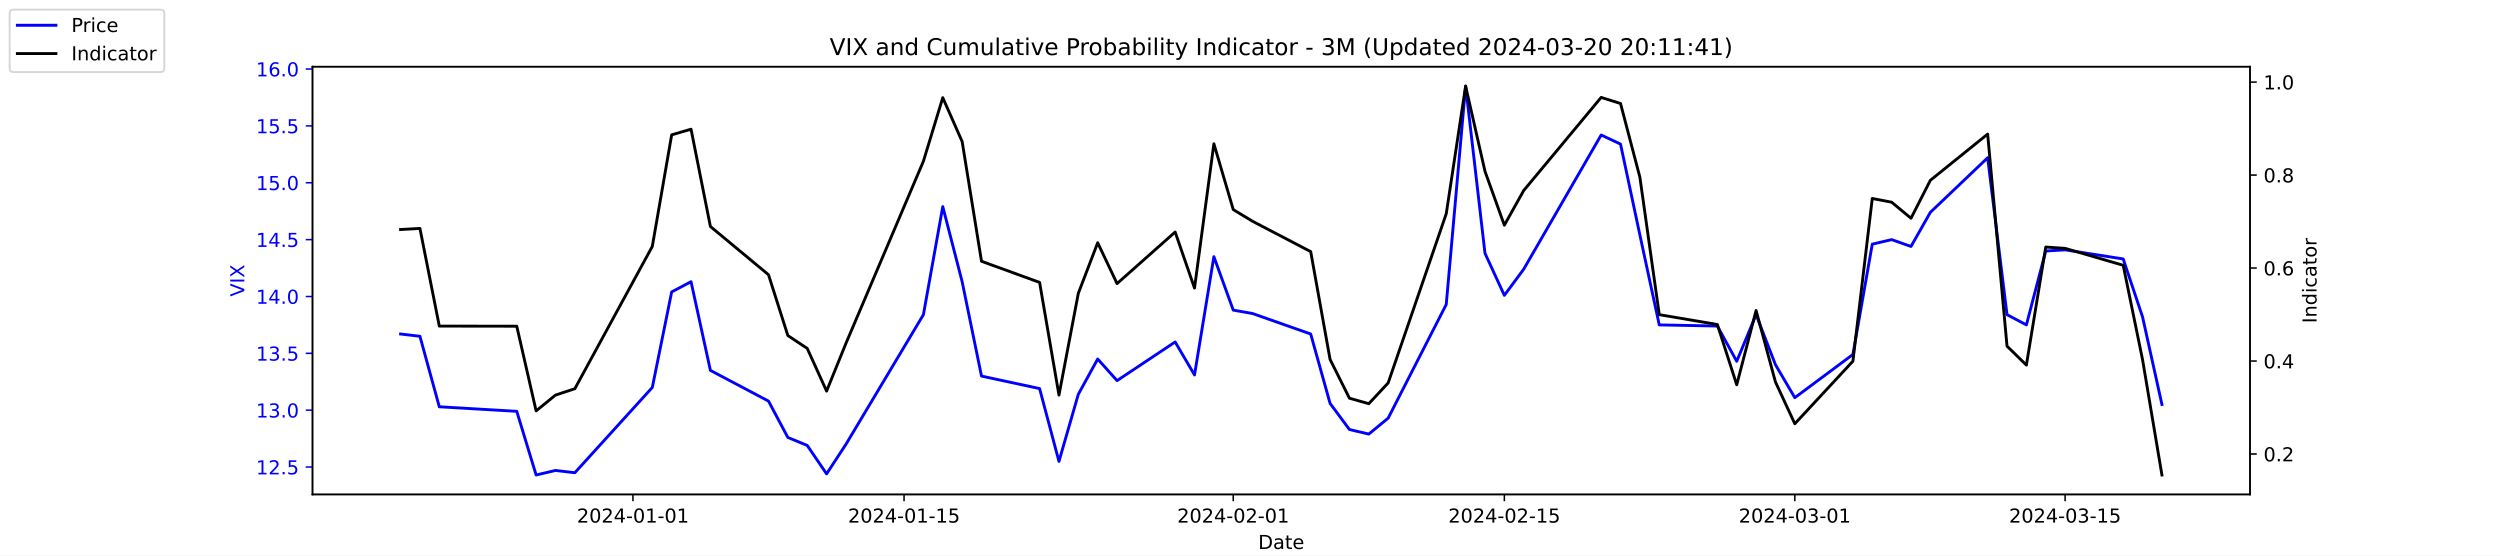
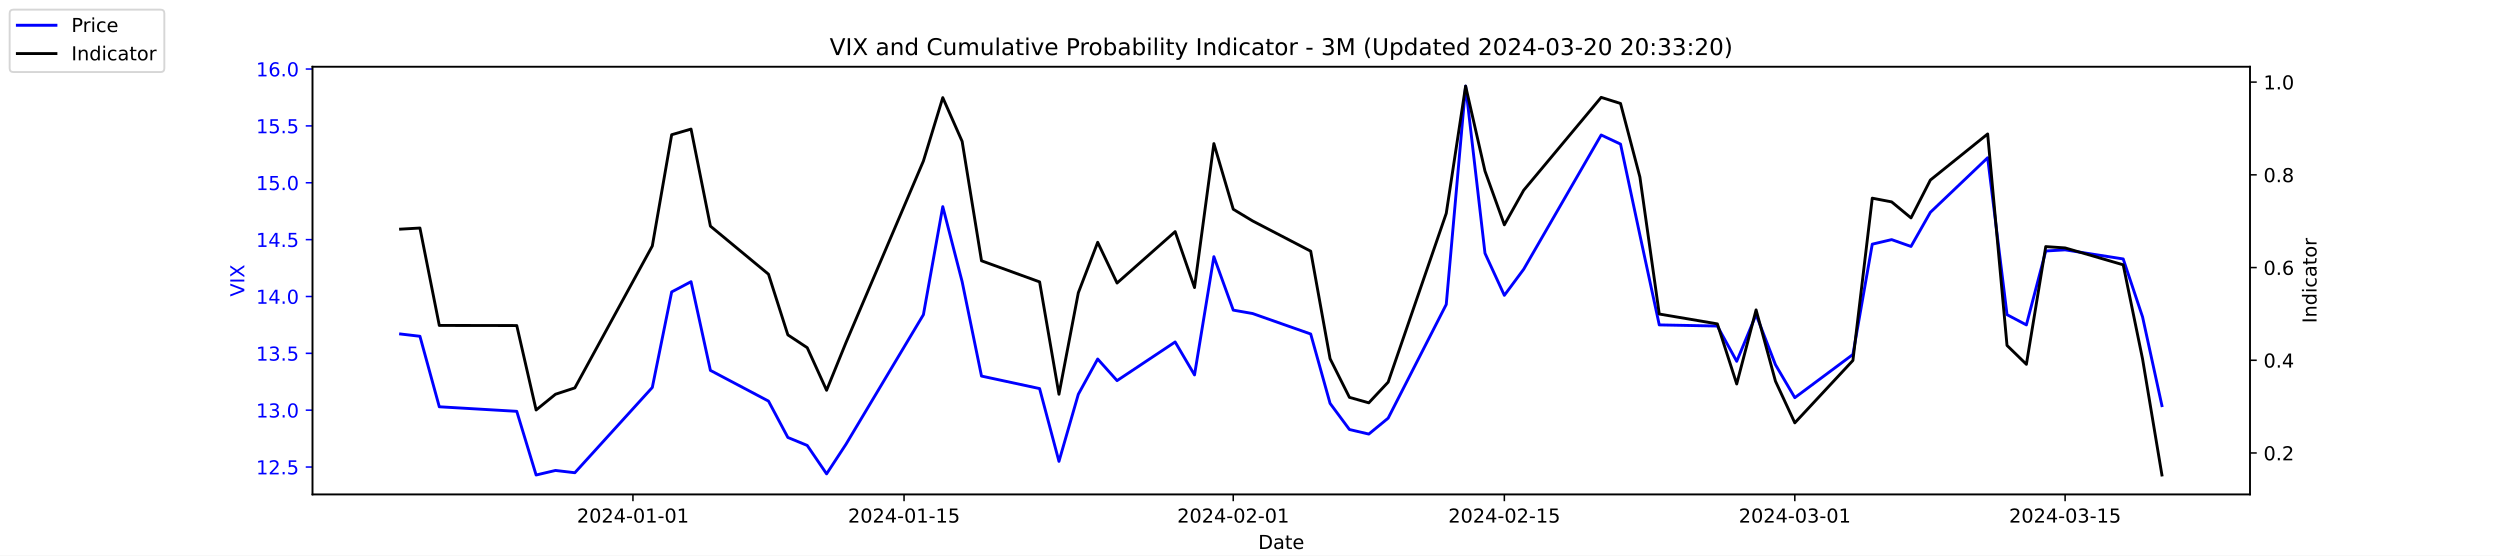
<svg xmlns="http://www.w3.org/2000/svg" xmlns:xlink="http://www.w3.org/1999/xlink" width="1296pt" height="288pt" viewBox="0 0 1296 288" version="1.1">
  <defs>
    <style type="text/css">*{stroke-linejoin: round; stroke-linecap: butt}</style>
  </defs>
  <g id="figure_1">
    <g id="patch_1">
      <path d="M 0 288  L 1296 288  L 1296 0  L 0 0  z " style="fill: #ffffff" />
    </g>
    <g id="axes_1">
      <g id="patch_2">
        <path d="M 162 256.32  L 1166.4 256.32  L 1166.4 34.56  L 162 34.56  z " style="fill: #ffffff" />
      </g>
      <g id="matplotlib.axis_1">
        <g id="xtick_1">
          <g id="line2d_1">
            <defs>
-               <path id="m9892a8d5a6" d="M 0 0  L 0 3.5  " style="stroke: #000000; stroke-width: 0.8" />
+               <path id="ma054838c86" d="M 0 0  L 0 3.5  " style="stroke: #000000; stroke-width: 0.8" />
            </defs>
            <g>
-               <use xlink:href="#m9892a8d5a6" x="328.117" y="256.32" style="stroke: #000000; stroke-width: 0.8" />
+               <use xlink:href="#ma054838c86" x="328.117" y="256.32" style="stroke: #000000; stroke-width: 0.8" />
            </g>
          </g>
          <g id="text_1">
            <g transform="translate(299.0595 270.9184) scale(0.1 -0.1)">
              <defs>
                <path id="DejaVuSans-32" d="M 1228 531  L 3431 531  L 3431 0  L 469 0  L 469 531  Q 828 903 1448 1529  Q 2069 2156 2228 2338  Q 2531 2678 2651 2914  Q 2772 3150 2772 3378  Q 2772 3750 2511 3984  Q 2250 4219 1831 4219  Q 1534 4219 1204 4116  Q 875 4013 500 3803  L 500 4441  Q 881 4594 1212 4672  Q 1544 4750 1819 4750  Q 2544 4750 2975 4387  Q 3406 4025 3406 3419  Q 3406 3131 3298 2873  Q 3191 2616 2906 2266  Q 2828 2175 2409 1742  Q 1991 1309 1228 531  z " transform="scale(0.015625)" />
                <path id="DejaVuSans-30" d="M 2034 4250  Q 1547 4250 1301 3770  Q 1056 3291 1056 2328  Q 1056 1369 1301 889  Q 1547 409 2034 409  Q 2525 409 2770 889  Q 3016 1369 3016 2328  Q 3016 3291 2770 3770  Q 2525 4250 2034 4250  z M 2034 4750  Q 2819 4750 3233 4129  Q 3647 3509 3647 2328  Q 3647 1150 3233 529  Q 2819 -91 2034 -91  Q 1250 -91 836 529  Q 422 1150 422 2328  Q 422 3509 836 4129  Q 1250 4750 2034 4750  z " transform="scale(0.015625)" />
                <path id="DejaVuSans-34" d="M 2419 4116  L 825 1625  L 2419 1625  L 2419 4116  z M 2253 4666  L 3047 4666  L 3047 1625  L 3713 1625  L 3713 1100  L 3047 1100  L 3047 0  L 2419 0  L 2419 1100  L 313 1100  L 313 1709  L 2253 4666  z " transform="scale(0.015625)" />
                <path id="DejaVuSans-2d" d="M 313 2009  L 1997 2009  L 1997 1497  L 313 1497  L 313 2009  z " transform="scale(0.015625)" />
                <path id="DejaVuSans-31" d="M 794 531  L 1825 531  L 1825 4091  L 703 3866  L 703 4441  L 1819 4666  L 2450 4666  L 2450 531  L 3481 531  L 3481 0  L 794 0  L 794 531  z " transform="scale(0.015625)" />
              </defs>
              <use xlink:href="#DejaVuSans-32" />
              <use xlink:href="#DejaVuSans-30" x="63.623" />
              <use xlink:href="#DejaVuSans-32" x="127.246" />
              <use xlink:href="#DejaVuSans-34" x="190.869" />
              <use xlink:href="#DejaVuSans-2d" x="254.492" />
              <use xlink:href="#DejaVuSans-30" x="290.576" />
              <use xlink:href="#DejaVuSans-31" x="354.199" />
              <use xlink:href="#DejaVuSans-2d" x="417.822" />
              <use xlink:href="#DejaVuSans-30" x="453.906" />
              <use xlink:href="#DejaVuSans-31" x="517.529" />
            </g>
          </g>
        </g>
        <g id="xtick_2">
          <g id="line2d_2">
            <g>
-               <use xlink:href="#m9892a8d5a6" x="468.657" y="256.32" style="stroke: #000000; stroke-width: 0.8" />
+               <use xlink:href="#ma054838c86" x="468.657" y="256.32" style="stroke: #000000; stroke-width: 0.8" />
            </g>
          </g>
          <g id="text_2">
            <g transform="translate(439.5994 270.9184) scale(0.1 -0.1)">
              <defs>
                <path id="DejaVuSans-35" d="M 691 4666  L 3169 4666  L 3169 4134  L 1269 4134  L 1269 2991  Q 1406 3038 1543 3061  Q 1681 3084 1819 3084  Q 2600 3084 3056 2656  Q 3513 2228 3513 1497  Q 3513 744 3044 326  Q 2575 -91 1722 -91  Q 1428 -91 1123 -41  Q 819 9 494 109  L 494 744  Q 775 591 1075 516  Q 1375 441 1709 441  Q 2250 441 2565 725  Q 2881 1009 2881 1497  Q 2881 1984 2565 2268  Q 2250 2553 1709 2553  Q 1456 2553 1204 2497  Q 953 2441 691 2322  L 691 4666  z " transform="scale(0.015625)" />
              </defs>
              <use xlink:href="#DejaVuSans-32" />
              <use xlink:href="#DejaVuSans-30" x="63.623" />
              <use xlink:href="#DejaVuSans-32" x="127.246" />
              <use xlink:href="#DejaVuSans-34" x="190.869" />
              <use xlink:href="#DejaVuSans-2d" x="254.492" />
              <use xlink:href="#DejaVuSans-30" x="290.576" />
              <use xlink:href="#DejaVuSans-31" x="354.199" />
              <use xlink:href="#DejaVuSans-2d" x="417.822" />
              <use xlink:href="#DejaVuSans-31" x="453.906" />
              <use xlink:href="#DejaVuSans-35" x="517.529" />
            </g>
          </g>
        </g>
        <g id="xtick_3">
          <g id="line2d_3">
            <g>
-               <use xlink:href="#m9892a8d5a6" x="639.313" y="256.32" style="stroke: #000000; stroke-width: 0.8" />
+               <use xlink:href="#ma054838c86" x="639.313" y="256.32" style="stroke: #000000; stroke-width: 0.8" />
            </g>
          </g>
          <g id="text_3">
            <g transform="translate(610.2549 270.9184) scale(0.1 -0.1)">
              <use xlink:href="#DejaVuSans-32" />
              <use xlink:href="#DejaVuSans-30" x="63.623" />
              <use xlink:href="#DejaVuSans-32" x="127.246" />
              <use xlink:href="#DejaVuSans-34" x="190.869" />
              <use xlink:href="#DejaVuSans-2d" x="254.492" />
              <use xlink:href="#DejaVuSans-30" x="290.576" />
              <use xlink:href="#DejaVuSans-32" x="354.199" />
              <use xlink:href="#DejaVuSans-2d" x="417.822" />
              <use xlink:href="#DejaVuSans-30" x="453.906" />
              <use xlink:href="#DejaVuSans-31" x="517.529" />
            </g>
          </g>
        </g>
        <g id="xtick_4">
          <g id="line2d_4">
            <g>
-               <use xlink:href="#m9892a8d5a6" x="779.853" y="256.32" style="stroke: #000000; stroke-width: 0.8" />
+               <use xlink:href="#ma054838c86" x="779.853" y="256.32" style="stroke: #000000; stroke-width: 0.8" />
            </g>
          </g>
          <g id="text_4">
            <g transform="translate(750.7948 270.9184) scale(0.1 -0.1)">
              <use xlink:href="#DejaVuSans-32" />
              <use xlink:href="#DejaVuSans-30" x="63.623" />
              <use xlink:href="#DejaVuSans-32" x="127.246" />
              <use xlink:href="#DejaVuSans-34" x="190.869" />
              <use xlink:href="#DejaVuSans-2d" x="254.492" />
              <use xlink:href="#DejaVuSans-30" x="290.576" />
              <use xlink:href="#DejaVuSans-32" x="354.199" />
              <use xlink:href="#DejaVuSans-2d" x="417.822" />
              <use xlink:href="#DejaVuSans-31" x="453.906" />
              <use xlink:href="#DejaVuSans-35" x="517.529" />
            </g>
          </g>
        </g>
        <g id="xtick_5">
          <g id="line2d_5">
            <g>
-               <use xlink:href="#m9892a8d5a6" x="930.431" y="256.32" style="stroke: #000000; stroke-width: 0.8" />
+               <use xlink:href="#ma054838c86" x="930.431" y="256.32" style="stroke: #000000; stroke-width: 0.8" />
            </g>
          </g>
          <g id="text_5">
            <g transform="translate(901.3732 270.9184) scale(0.1 -0.1)">
              <defs>
                <path id="DejaVuSans-33" d="M 2597 2516  Q 3050 2419 3304 2112  Q 3559 1806 3559 1356  Q 3559 666 3084 287  Q 2609 -91 1734 -91  Q 1441 -91 1130 -33  Q 819 25 488 141  L 488 750  Q 750 597 1062 519  Q 1375 441 1716 441  Q 2309 441 2620 675  Q 2931 909 2931 1356  Q 2931 1769 2642 2001  Q 2353 2234 1838 2234  L 1294 2234  L 1294 2753  L 1863 2753  Q 2328 2753 2575 2939  Q 2822 3125 2822 3475  Q 2822 3834 2567 4026  Q 2313 4219 1838 4219  Q 1578 4219 1281 4162  Q 984 4106 628 3988  L 628 4550  Q 988 4650 1302 4700  Q 1616 4750 1894 4750  Q 2613 4750 3031 4423  Q 3450 4097 3450 3541  Q 3450 3153 3228 2886  Q 3006 2619 2597 2516  z " transform="scale(0.015625)" />
              </defs>
              <use xlink:href="#DejaVuSans-32" />
              <use xlink:href="#DejaVuSans-30" x="63.623" />
              <use xlink:href="#DejaVuSans-32" x="127.246" />
              <use xlink:href="#DejaVuSans-34" x="190.869" />
              <use xlink:href="#DejaVuSans-2d" x="254.492" />
              <use xlink:href="#DejaVuSans-30" x="290.576" />
              <use xlink:href="#DejaVuSans-33" x="354.199" />
              <use xlink:href="#DejaVuSans-2d" x="417.822" />
              <use xlink:href="#DejaVuSans-30" x="453.906" />
              <use xlink:href="#DejaVuSans-31" x="517.529" />
            </g>
          </g>
        </g>
        <g id="xtick_6">
          <g id="line2d_6">
            <g>
-               <use xlink:href="#m9892a8d5a6" x="1070.553" y="256.32" style="stroke: #000000; stroke-width: 0.8" />
+               <use xlink:href="#ma054838c86" x="1070.553" y="256.32" style="stroke: #000000; stroke-width: 0.8" />
            </g>
          </g>
          <g id="text_6">
            <g transform="translate(1041.495 270.9184) scale(0.1 -0.1)">
              <use xlink:href="#DejaVuSans-32" />
              <use xlink:href="#DejaVuSans-30" x="63.623" />
              <use xlink:href="#DejaVuSans-32" x="127.246" />
              <use xlink:href="#DejaVuSans-34" x="190.869" />
              <use xlink:href="#DejaVuSans-2d" x="254.492" />
              <use xlink:href="#DejaVuSans-30" x="290.576" />
              <use xlink:href="#DejaVuSans-33" x="354.199" />
              <use xlink:href="#DejaVuSans-2d" x="417.822" />
              <use xlink:href="#DejaVuSans-31" x="453.906" />
              <use xlink:href="#DejaVuSans-35" x="517.529" />
            </g>
          </g>
        </g>
        <g id="text_7">
          <g transform="translate(652.2492 284.5966) scale(0.1 -0.1)">
            <defs>
              <path id="DejaVuSans-44" d="M 1259 4147  L 1259 519  L 2022 519  Q 2988 519 3436 956  Q 3884 1394 3884 2338  Q 3884 3275 3436 3711  Q 2988 4147 2022 4147  L 1259 4147  z M 628 4666  L 1925 4666  Q 3281 4666 3915 4102  Q 4550 3538 4550 2338  Q 4550 1131 3912 565  Q 3275 0 1925 0  L 628 0  L 628 4666  z " transform="scale(0.015625)" />
              <path id="DejaVuSans-61" d="M 2194 1759  Q 1497 1759 1228 1600  Q 959 1441 959 1056  Q 959 750 1161 570  Q 1363 391 1709 391  Q 2188 391 2477 730  Q 2766 1069 2766 1631  L 2766 1759  L 2194 1759  z M 3341 1997  L 3341 0  L 2766 0  L 2766 531  Q 2569 213 2275 61  Q 1981 -91 1556 -91  Q 1019 -91 701 211  Q 384 513 384 1019  Q 384 1609 779 1909  Q 1175 2209 1959 2209  L 2766 2209  L 2766 2266  Q 2766 2663 2505 2880  Q 2244 3097 1772 3097  Q 1472 3097 1187 3025  Q 903 2953 641 2809  L 641 3341  Q 956 3463 1253 3523  Q 1550 3584 1831 3584  Q 2591 3584 2966 3190  Q 3341 2797 3341 1997  z " transform="scale(0.015625)" />
              <path id="DejaVuSans-74" d="M 1172 4494  L 1172 3500  L 2356 3500  L 2356 3053  L 1172 3053  L 1172 1153  Q 1172 725 1289 603  Q 1406 481 1766 481  L 2356 481  L 2356 0  L 1766 0  Q 1100 0 847 248  Q 594 497 594 1153  L 594 3053  L 172 3053  L 172 3500  L 594 3500  L 594 4494  L 1172 4494  z " transform="scale(0.015625)" />
              <path id="DejaVuSans-65" d="M 3597 1894  L 3597 1613  L 953 1613  Q 991 1019 1311 708  Q 1631 397 2203 397  Q 2534 397 2845 478  Q 3156 559 3463 722  L 3463 178  Q 3153 47 2828 -22  Q 2503 -91 2169 -91  Q 1331 -91 842 396  Q 353 884 353 1716  Q 353 2575 817 3079  Q 1281 3584 2069 3584  Q 2775 3584 3186 3129  Q 3597 2675 3597 1894  z M 3022 2063  Q 3016 2534 2758 2815  Q 2500 3097 2075 3097  Q 1594 3097 1305 2825  Q 1016 2553 972 2059  L 3022 2063  z " transform="scale(0.015625)" />
            </defs>
            <use xlink:href="#DejaVuSans-44" />
            <use xlink:href="#DejaVuSans-61" x="77.002" />
            <use xlink:href="#DejaVuSans-74" x="138.281" />
            <use xlink:href="#DejaVuSans-65" x="177.49" />
          </g>
        </g>
      </g>
      <g id="matplotlib.axis_2">
        <g id="ytick_1">
          <g id="line2d_7">
            <defs>
-               <path id="m69baacb438" d="M 0 0  L -3.5 0  " style="stroke: #0000ff; stroke-width: 0.8" />
+               <path id="me9b5a32c96" d="M 0 0  L -3.5 0  " style="stroke: #0000ff; stroke-width: 0.8" />
            </defs>
            <g>
-               <use xlink:href="#m69baacb438" x="162" y="242.114" style="fill: #0000ff; stroke: #0000ff; stroke-width: 0.8" />
+               <use xlink:href="#me9b5a32c96" x="162" y="242.114" style="fill: #0000ff; stroke: #0000ff; stroke-width: 0.8" />
            </g>
          </g>
          <g id="text_8">
            <g style="fill: #0000ff" transform="translate(132.7344 245.9129) scale(0.1 -0.1)">
              <defs>
                <path id="DejaVuSans-2e" d="M 684 794  L 1344 794  L 1344 0  L 684 0  L 684 794  z " transform="scale(0.015625)" />
              </defs>
              <use xlink:href="#DejaVuSans-31" />
              <use xlink:href="#DejaVuSans-32" x="63.623" />
              <use xlink:href="#DejaVuSans-2e" x="127.246" />
              <use xlink:href="#DejaVuSans-35" x="159.033" />
            </g>
          </g>
        </g>
        <g id="ytick_2">
          <g id="line2d_8">
            <g>
-               <use xlink:href="#m69baacb438" x="162" y="212.64" style="fill: #0000ff; stroke: #0000ff; stroke-width: 0.8" />
+               <use xlink:href="#me9b5a32c96" x="162" y="212.64" style="fill: #0000ff; stroke: #0000ff; stroke-width: 0.8" />
            </g>
          </g>
          <g id="text_9">
            <g style="fill: #0000ff" transform="translate(132.7344 216.4392) scale(0.1 -0.1)">
              <use xlink:href="#DejaVuSans-31" />
              <use xlink:href="#DejaVuSans-33" x="63.623" />
              <use xlink:href="#DejaVuSans-2e" x="127.246" />
              <use xlink:href="#DejaVuSans-30" x="159.033" />
            </g>
          </g>
        </g>
        <g id="ytick_3">
          <g id="line2d_9">
            <g>
-               <use xlink:href="#m69baacb438" x="162" y="183.166" style="fill: #0000ff; stroke: #0000ff; stroke-width: 0.8" />
+               <use xlink:href="#me9b5a32c96" x="162" y="183.166" style="fill: #0000ff; stroke: #0000ff; stroke-width: 0.8" />
            </g>
          </g>
          <g id="text_10">
            <g style="fill: #0000ff" transform="translate(132.7344 186.9656) scale(0.1 -0.1)">
              <use xlink:href="#DejaVuSans-31" />
              <use xlink:href="#DejaVuSans-33" x="63.623" />
              <use xlink:href="#DejaVuSans-2e" x="127.246" />
              <use xlink:href="#DejaVuSans-35" x="159.033" />
            </g>
          </g>
        </g>
        <g id="ytick_4">
          <g id="line2d_10">
            <g>
-               <use xlink:href="#m69baacb438" x="162" y="153.693" style="fill: #0000ff; stroke: #0000ff; stroke-width: 0.8" />
+               <use xlink:href="#me9b5a32c96" x="162" y="153.693" style="fill: #0000ff; stroke: #0000ff; stroke-width: 0.8" />
            </g>
          </g>
          <g id="text_11">
            <g style="fill: #0000ff" transform="translate(132.7344 157.4919) scale(0.1 -0.1)">
              <use xlink:href="#DejaVuSans-31" />
              <use xlink:href="#DejaVuSans-34" x="63.623" />
              <use xlink:href="#DejaVuSans-2e" x="127.246" />
              <use xlink:href="#DejaVuSans-30" x="159.033" />
            </g>
          </g>
        </g>
        <g id="ytick_5">
          <g id="line2d_11">
            <g>
-               <use xlink:href="#m69baacb438" x="162" y="124.219" style="fill: #0000ff; stroke: #0000ff; stroke-width: 0.8" />
+               <use xlink:href="#me9b5a32c96" x="162" y="124.219" style="fill: #0000ff; stroke: #0000ff; stroke-width: 0.8" />
            </g>
          </g>
          <g id="text_12">
            <g style="fill: #0000ff" transform="translate(132.7344 128.0182) scale(0.1 -0.1)">
              <use xlink:href="#DejaVuSans-31" />
              <use xlink:href="#DejaVuSans-34" x="63.623" />
              <use xlink:href="#DejaVuSans-2e" x="127.246" />
              <use xlink:href="#DejaVuSans-35" x="159.033" />
            </g>
          </g>
        </g>
        <g id="ytick_6">
          <g id="line2d_12">
            <g>
-               <use xlink:href="#m69baacb438" x="162" y="94.745" style="fill: #0000ff; stroke: #0000ff; stroke-width: 0.8" />
+               <use xlink:href="#me9b5a32c96" x="162" y="94.745" style="fill: #0000ff; stroke: #0000ff; stroke-width: 0.8" />
            </g>
          </g>
          <g id="text_13">
            <g style="fill: #0000ff" transform="translate(132.7344 98.5445) scale(0.1 -0.1)">
              <use xlink:href="#DejaVuSans-31" />
              <use xlink:href="#DejaVuSans-35" x="63.623" />
              <use xlink:href="#DejaVuSans-2e" x="127.246" />
              <use xlink:href="#DejaVuSans-30" x="159.033" />
            </g>
          </g>
        </g>
        <g id="ytick_7">
          <g id="line2d_13">
            <g>
-               <use xlink:href="#m69baacb438" x="162" y="65.272" style="fill: #0000ff; stroke: #0000ff; stroke-width: 0.8" />
+               <use xlink:href="#me9b5a32c96" x="162" y="65.272" style="fill: #0000ff; stroke: #0000ff; stroke-width: 0.8" />
            </g>
          </g>
          <g id="text_14">
            <g style="fill: #0000ff" transform="translate(132.7344 69.07082) scale(0.1 -0.1)">
              <use xlink:href="#DejaVuSans-31" />
              <use xlink:href="#DejaVuSans-35" x="63.623" />
              <use xlink:href="#DejaVuSans-2e" x="127.246" />
              <use xlink:href="#DejaVuSans-35" x="159.033" />
            </g>
          </g>
        </g>
        <g id="ytick_8">
          <g id="line2d_14">
            <g>
-               <use xlink:href="#m69baacb438" x="162" y="35.798" style="fill: #0000ff; stroke: #0000ff; stroke-width: 0.8" />
+               <use xlink:href="#me9b5a32c96" x="162" y="35.798" style="fill: #0000ff; stroke: #0000ff; stroke-width: 0.8" />
            </g>
          </g>
          <g id="text_15">
            <g style="fill: #0000ff" transform="translate(132.7344 39.59714) scale(0.1 -0.1)">
              <defs>
                <path id="DejaVuSans-36" d="M 2113 2584  Q 1688 2584 1439 2293  Q 1191 2003 1191 1497  Q 1191 994 1439 701  Q 1688 409 2113 409  Q 2538 409 2786 701  Q 3034 994 3034 1497  Q 3034 2003 2786 2293  Q 2538 2584 2113 2584  z M 3366 4563  L 3366 3988  Q 3128 4100 2886 4159  Q 2644 4219 2406 4219  Q 1781 4219 1451 3797  Q 1122 3375 1075 2522  Q 1259 2794 1537 2939  Q 1816 3084 2150 3084  Q 2853 3084 3261 2657  Q 3669 2231 3669 1497  Q 3669 778 3244 343  Q 2819 -91 2113 -91  Q 1303 -91 875 529  Q 447 1150 447 2328  Q 447 3434 972 4092  Q 1497 4750 2381 4750  Q 2619 4750 2861 4703  Q 3103 4656 3366 4563  z " transform="scale(0.015625)" />
              </defs>
              <use xlink:href="#DejaVuSans-31" />
              <use xlink:href="#DejaVuSans-36" x="63.623" />
              <use xlink:href="#DejaVuSans-2e" x="127.246" />
              <use xlink:href="#DejaVuSans-30" x="159.033" />
            </g>
          </g>
        </g>
        <g id="text_16">
          <g style="fill: #0000ff" transform="translate(126.6547 153.7603) rotate(-90) scale(0.1 -0.1)">
            <defs>
              <path id="DejaVuSans-56" d="M 1831 0  L 50 4666  L 709 4666  L 2188 738  L 3669 4666  L 4325 4666  L 2547 0  L 1831 0  z " transform="scale(0.015625)" />
              <path id="DejaVuSans-49" d="M 628 4666  L 1259 4666  L 1259 0  L 628 0  L 628 4666  z " transform="scale(0.015625)" />
              <path id="DejaVuSans-58" d="M 403 4666  L 1081 4666  L 2241 2931  L 3406 4666  L 4084 4666  L 2584 2425  L 4184 0  L 3506 0  L 2194 1984  L 872 0  L 191 0  L 1856 2491  L 403 4666  z " transform="scale(0.015625)" />
            </defs>
            <use xlink:href="#DejaVuSans-56" />
            <use xlink:href="#DejaVuSans-49" x="68.408" />
            <use xlink:href="#DejaVuSans-58" x="97.9" />
          </g>
        </g>
      </g>
      <g id="line2d_15">
-         <path d="M 207.655 173.145  L 217.693 174.324  L 227.732 210.872  L 267.886 213.23  L 277.924 246.24  L 287.963 243.882  L 298.002 245.061  L 338.156 200.851  L 348.194 151.335  L 358.233 146.029  L 368.272 192.008  L 398.387 207.924  L 408.426 226.787  L 418.464 230.914  L 428.503 245.651  L 438.541 230.324  L 478.696 163.124  L 488.734 107.124  L 498.773 146.029  L 508.811 194.956  L 538.927 201.44  L 548.966 239.166  L 559.004 204.387  L 569.043 186.114  L 579.081 197.314  L 609.197 177.272  L 619.236 194.366  L 629.274 133.061  L 639.313 160.766  L 649.351 162.535  L 679.467 173.145  L 689.506 209.103  L 699.544 222.661  L 709.583 225.019  L 719.621 216.766  L 749.737 157.819  L 759.775 44.64  L 769.814 131.293  L 779.853 153.103  L 789.891 139.545  L 830.045 69.987  L 840.084 74.703  L 850.123 121.861  L 860.161 168.429  L 890.277 169.019  L 900.315 187.293  L 910.354 163.124  L 920.392 189.061  L 930.431 206.156  L 960.547 183.756  L 970.585 126.577  L 980.624 124.219  L 990.662 127.756  L 1000.701 110.072  L 1030.398 81.777  L 1040.437 163.124  L 1050.476 168.429  L 1060.514 130.114  L 1070.553 129.524  L 1100.668 134.24  L 1110.707 164.303  L 1120.745 209.693  " clip-path="url(#p6cab1640b8)" style="fill: none; stroke: #0000ff; stroke-width: 1.5; stroke-linecap: square" />
+         <path d="M 207.655 173.145  L 217.693 174.324  L 227.732 210.872  L 267.886 213.23  L 277.924 246.24  L 287.963 243.882  L 298.002 245.061  L 338.156 200.851  L 348.194 151.335  L 358.233 146.029  L 368.272 192.008  L 398.387 207.924  L 408.426 226.787  L 418.464 230.914  L 428.503 245.651  L 438.541 230.324  L 478.696 163.124  L 488.734 107.124  L 498.773 146.029  L 508.811 194.956  L 538.927 201.44  L 548.966 239.166  L 559.004 204.387  L 569.043 186.114  L 579.081 197.314  L 609.197 177.272  L 619.236 194.366  L 629.274 133.061  L 639.313 160.766  L 649.351 162.535  L 679.467 173.145  L 689.506 209.103  L 699.544 222.661  L 709.583 225.019  L 719.621 216.766  L 749.737 157.819  L 759.775 44.64  L 769.814 131.293  L 779.853 153.103  L 789.891 139.545  L 830.045 69.987  L 840.084 74.703  L 850.123 121.861  L 860.161 168.429  L 890.277 169.019  L 900.315 187.293  L 910.354 163.124  L 920.392 189.061  L 930.431 206.156  L 960.547 183.756  L 970.585 126.577  L 980.624 124.219  L 990.662 127.756  L 1000.701 110.072  L 1030.398 81.777  L 1040.437 163.124  L 1050.476 168.429  L 1060.514 130.114  L 1070.553 129.524  L 1100.668 134.24  L 1110.707 164.303  L 1120.745 210.282  " clip-path="url(#p05411c299f)" style="fill: none; stroke: #0000ff; stroke-width: 1.5; stroke-linecap: square" />
      </g>
      <g id="patch_3">
        <path d="M 162 256.32  L 162 34.56  " style="fill: none; stroke: #000000; stroke-width: 0.8; stroke-linejoin: miter; stroke-linecap: square" />
      </g>
      <g id="patch_4">
        <path d="M 1166.4 256.32  L 1166.4 34.56  " style="fill: none; stroke: #000000; stroke-width: 0.8; stroke-linejoin: miter; stroke-linecap: square" />
      </g>
      <g id="patch_5">
        <path d="M 162 256.32  L 1166.4 256.32  " style="fill: none; stroke: #000000; stroke-width: 0.8; stroke-linejoin: miter; stroke-linecap: square" />
      </g>
      <g id="patch_6">
        <path d="M 162 34.56  L 1166.4 34.56  " style="fill: none; stroke: #000000; stroke-width: 0.8; stroke-linejoin: miter; stroke-linecap: square" />
      </g>
    </g>
    <g id="axes_2">
      <g id="matplotlib.axis_3">
        <g id="ytick_9">
          <g id="line2d_16">
            <defs>
-               <path id="m80342b3066" d="M 0 0  L 3.5 0  " style="stroke: #000000; stroke-width: 0.8" />
+               <path id="mf5a6850531" d="M 0 0  L 3.5 0  " style="stroke: #000000; stroke-width: 0.8" />
            </defs>
            <g>
-               <use xlink:href="#m80342b3066" x="1166.4" y="235.351" style="stroke: #000000; stroke-width: 0.8" />
+               <use xlink:href="#mf5a6850531" x="1166.4" y="234.83" style="stroke: #000000; stroke-width: 0.8" />
            </g>
          </g>
          <g id="text_17">
-             <g transform="translate(1173.4 239.1499) scale(0.1 -0.1)">
+             <g transform="translate(1173.4 238.6289) scale(0.1 -0.1)">
              <use xlink:href="#DejaVuSans-30" />
              <use xlink:href="#DejaVuSans-2e" x="63.623" />
              <use xlink:href="#DejaVuSans-32" x="95.41" />
            </g>
          </g>
        </g>
        <g id="ytick_10">
          <g id="line2d_17">
            <g>
-               <use xlink:href="#m80342b3066" x="1166.4" y="187.152" style="stroke: #000000; stroke-width: 0.8" />
+               <use xlink:href="#mf5a6850531" x="1166.4" y="186.763" style="stroke: #000000; stroke-width: 0.8" />
            </g>
          </g>
          <g id="text_18">
-             <g transform="translate(1173.4 190.9511) scale(0.1 -0.1)">
+             <g transform="translate(1173.4 190.5618) scale(0.1 -0.1)">
              <use xlink:href="#DejaVuSans-30" />
              <use xlink:href="#DejaVuSans-2e" x="63.623" />
              <use xlink:href="#DejaVuSans-34" x="95.41" />
            </g>
          </g>
        </g>
        <g id="ytick_11">
          <g id="line2d_18">
            <g>
-               <use xlink:href="#m80342b3066" x="1166.4" y="138.953" style="stroke: #000000; stroke-width: 0.8" />
+               <use xlink:href="#mf5a6850531" x="1166.4" y="138.695" style="stroke: #000000; stroke-width: 0.8" />
            </g>
          </g>
          <g id="text_19">
-             <g transform="translate(1173.4 142.7524) scale(0.1 -0.1)">
+             <g transform="translate(1173.4 142.4947) scale(0.1 -0.1)">
              <use xlink:href="#DejaVuSans-30" />
              <use xlink:href="#DejaVuSans-2e" x="63.623" />
              <use xlink:href="#DejaVuSans-36" x="95.41" />
            </g>
          </g>
        </g>
        <g id="ytick_12">
          <g id="line2d_19">
            <g>
-               <use xlink:href="#m80342b3066" x="1166.4" y="90.754" style="stroke: #000000; stroke-width: 0.8" />
+               <use xlink:href="#mf5a6850531" x="1166.4" y="90.628" style="stroke: #000000; stroke-width: 0.8" />
            </g>
          </g>
          <g id="text_20">
-             <g transform="translate(1173.4 94.5536) scale(0.1 -0.1)">
+             <g transform="translate(1173.4 94.42763) scale(0.1 -0.1)">
              <defs>
                <path id="DejaVuSans-38" d="M 2034 2216  Q 1584 2216 1326 1975  Q 1069 1734 1069 1313  Q 1069 891 1326 650  Q 1584 409 2034 409  Q 2484 409 2743 651  Q 3003 894 3003 1313  Q 3003 1734 2745 1975  Q 2488 2216 2034 2216  z M 1403 2484  Q 997 2584 770 2862  Q 544 3141 544 3541  Q 544 4100 942 4425  Q 1341 4750 2034 4750  Q 2731 4750 3128 4425  Q 3525 4100 3525 3541  Q 3525 3141 3298 2862  Q 3072 2584 2669 2484  Q 3125 2378 3379 2068  Q 3634 1759 3634 1313  Q 3634 634 3220 271  Q 2806 -91 2034 -91  Q 1263 -91 848 271  Q 434 634 434 1313  Q 434 1759 690 2068  Q 947 2378 1403 2484  z M 1172 3481  Q 1172 3119 1398 2916  Q 1625 2713 2034 2713  Q 2441 2713 2670 2916  Q 2900 3119 2900 3481  Q 2900 3844 2670 4047  Q 2441 4250 2034 4250  Q 1625 4250 1398 4047  Q 1172 3844 1172 3481  z " transform="scale(0.015625)" />
              </defs>
              <use xlink:href="#DejaVuSans-30" />
              <use xlink:href="#DejaVuSans-2e" x="63.623" />
              <use xlink:href="#DejaVuSans-38" x="95.41" />
            </g>
          </g>
        </g>
        <g id="ytick_13">
          <g id="line2d_20">
            <g>
-               <use xlink:href="#m80342b3066" x="1166.4" y="42.556" style="stroke: #000000; stroke-width: 0.8" />
+               <use xlink:href="#mf5a6850531" x="1166.4" y="42.561" style="stroke: #000000; stroke-width: 0.8" />
            </g>
          </g>
          <g id="text_21">
-             <g transform="translate(1173.4 46.35484) scale(0.1 -0.1)">
+             <g transform="translate(1173.4 46.36054) scale(0.1 -0.1)">
              <use xlink:href="#DejaVuSans-31" />
              <use xlink:href="#DejaVuSans-2e" x="63.623" />
              <use xlink:href="#DejaVuSans-30" x="95.41" />
            </g>
          </g>
        </g>
        <g id="text_22">
          <g transform="translate(1200.902 167.5353) rotate(-90) scale(0.1 -0.1)">
            <defs>
              <path id="DejaVuSans-6e" d="M 3513 2113  L 3513 0  L 2938 0  L 2938 2094  Q 2938 2591 2744 2837  Q 2550 3084 2163 3084  Q 1697 3084 1428 2787  Q 1159 2491 1159 1978  L 1159 0  L 581 0  L 581 3500  L 1159 3500  L 1159 2956  Q 1366 3272 1645 3428  Q 1925 3584 2291 3584  Q 2894 3584 3203 3211  Q 3513 2838 3513 2113  z " transform="scale(0.015625)" />
              <path id="DejaVuSans-64" d="M 2906 2969  L 2906 4863  L 3481 4863  L 3481 0  L 2906 0  L 2906 525  Q 2725 213 2448 61  Q 2172 -91 1784 -91  Q 1150 -91 751 415  Q 353 922 353 1747  Q 353 2572 751 3078  Q 1150 3584 1784 3584  Q 2172 3584 2448 3432  Q 2725 3281 2906 2969  z M 947 1747  Q 947 1113 1208 752  Q 1469 391 1925 391  Q 2381 391 2643 752  Q 2906 1113 2906 1747  Q 2906 2381 2643 2742  Q 2381 3103 1925 3103  Q 1469 3103 1208 2742  Q 947 2381 947 1747  z " transform="scale(0.015625)" />
              <path id="DejaVuSans-69" d="M 603 3500  L 1178 3500  L 1178 0  L 603 0  L 603 3500  z M 603 4863  L 1178 4863  L 1178 4134  L 603 4134  L 603 4863  z " transform="scale(0.015625)" />
              <path id="DejaVuSans-63" d="M 3122 3366  L 3122 2828  Q 2878 2963 2633 3030  Q 2388 3097 2138 3097  Q 1578 3097 1268 2742  Q 959 2388 959 1747  Q 959 1106 1268 751  Q 1578 397 2138 397  Q 2388 397 2633 464  Q 2878 531 3122 666  L 3122 134  Q 2881 22 2623 -34  Q 2366 -91 2075 -91  Q 1284 -91 818 406  Q 353 903 353 1747  Q 353 2603 823 3093  Q 1294 3584 2113 3584  Q 2378 3584 2631 3529  Q 2884 3475 3122 3366  z " transform="scale(0.015625)" />
              <path id="DejaVuSans-6f" d="M 1959 3097  Q 1497 3097 1228 2736  Q 959 2375 959 1747  Q 959 1119 1226 758  Q 1494 397 1959 397  Q 2419 397 2687 759  Q 2956 1122 2956 1747  Q 2956 2369 2687 2733  Q 2419 3097 1959 3097  z M 1959 3584  Q 2709 3584 3137 3096  Q 3566 2609 3566 1747  Q 3566 888 3137 398  Q 2709 -91 1959 -91  Q 1206 -91 779 398  Q 353 888 353 1747  Q 353 2609 779 3096  Q 1206 3584 1959 3584  z " transform="scale(0.015625)" />
              <path id="DejaVuSans-72" d="M 2631 2963  Q 2534 3019 2420 3045  Q 2306 3072 2169 3072  Q 1681 3072 1420 2755  Q 1159 2438 1159 1844  L 1159 0  L 581 0  L 581 3500  L 1159 3500  L 1159 2956  Q 1341 3275 1631 3429  Q 1922 3584 2338 3584  Q 2397 3584 2469 3576  Q 2541 3569 2628 3553  L 2631 2963  z " transform="scale(0.015625)" />
            </defs>
            <use xlink:href="#DejaVuSans-49" />
            <use xlink:href="#DejaVuSans-6e" x="29.492" />
            <use xlink:href="#DejaVuSans-64" x="92.871" />
            <use xlink:href="#DejaVuSans-69" x="156.348" />
            <use xlink:href="#DejaVuSans-63" x="184.131" />
            <use xlink:href="#DejaVuSans-61" x="239.111" />
            <use xlink:href="#DejaVuSans-74" x="300.391" />
            <use xlink:href="#DejaVuSans-6f" x="339.6" />
            <use xlink:href="#DejaVuSans-72" x="400.781" />
          </g>
        </g>
      </g>
      <g id="line2d_21">
-         <path d="M 207.655 118.988  L 217.693 118.417  L 227.732 169.042  L 267.886 169.106  L 277.924 212.995  L 287.963 204.813  L 298.002 201.512  L 338.156 127.737  L 348.194 69.914  L 358.233 66.976  L 368.272 117.421  L 398.387 142.415  L 408.426 173.957  L 418.464 180.611  L 428.503 202.747  L 438.541 177.99  L 478.696 83.575  L 488.734 50.635  L 498.773 73.381  L 508.811 135.434  L 538.927 146.408  L 548.966 204.813  L 559.004 152.052  L 569.043 125.834  L 579.081 147.008  L 609.197 120.281  L 619.236 149.351  L 629.274 74.52  L 639.313 108.649  L 649.351 114.72  L 679.467 130.439  L 689.506 186.316  L 699.544 206.429  L 709.583 209.279  L 719.621 198.517  L 749.737 110.781  L 759.775 44.64  L 769.814 88.796  L 779.853 116.739  L 789.891 98.757  L 830.045 50.492  L 840.084 53.663  L 850.123 91.907  L 860.161 163.117  L 890.277 168.242  L 900.315 199.471  L 910.354 160.97  L 920.392 198.01  L 930.431 219.685  L 960.547 187.244  L 970.585 102.893  L 980.624 104.825  L 990.662 113.137  L 1000.701 93.472  L 1030.398 69.515  L 1040.437 179.445  L 1050.476 189.255  L 1060.514 128.066  L 1070.553 128.754  L 1100.668 137.528  L 1110.707 186.499  L 1120.745 246.24  " clip-path="url(#p6cab1640b8)" style="fill: none; stroke: #000000; stroke-width: 1.5; stroke-linecap: square" />
+         <path d="M 207.655 118.785  L 217.693 118.215  L 227.732 168.702  L 267.886 168.766  L 277.924 212.536  L 287.963 204.375  L 298.002 201.083  L 338.156 127.51  L 348.194 69.845  L 358.233 66.915  L 368.272 117.222  L 398.387 142.148  L 408.426 173.603  L 418.464 180.24  L 428.503 202.315  L 438.541 177.626  L 478.696 83.469  L 488.734 50.619  L 498.773 73.302  L 508.811 135.186  L 538.927 146.13  L 548.966 204.375  L 559.004 151.759  L 569.043 125.612  L 579.081 146.728  L 609.197 120.074  L 619.236 149.064  L 629.274 74.439  L 639.313 108.474  L 649.351 114.528  L 679.467 130.205  L 689.506 185.929  L 699.544 205.987  L 709.583 208.829  L 719.621 198.097  L 749.737 110.6  L 759.775 44.64  L 769.814 88.676  L 779.853 116.542  L 789.891 98.609  L 830.045 50.476  L 840.084 53.639  L 850.123 91.778  L 860.161 162.793  L 890.277 167.904  L 900.315 199.048  L 910.354 160.653  L 920.392 197.591  L 930.431 219.207  L 960.547 186.854  L 970.585 102.734  L 980.624 104.66  L 990.662 112.95  L 1000.701 93.339  L 1030.398 69.447  L 1040.437 179.076  L 1050.476 188.86  L 1060.514 127.838  L 1070.553 128.524  L 1100.668 137.275  L 1110.707 186.111  L 1120.745 246.24  " clip-path="url(#p05411c299f)" style="fill: none; stroke: #000000; stroke-width: 1.5; stroke-linecap: square" />
      </g>
      <g id="patch_7">
        <path d="M 162 256.32  L 162 34.56  " style="fill: none; stroke: #000000; stroke-width: 0.8; stroke-linejoin: miter; stroke-linecap: square" />
      </g>
      <g id="patch_8">
        <path d="M 1166.4 256.32  L 1166.4 34.56  " style="fill: none; stroke: #000000; stroke-width: 0.8; stroke-linejoin: miter; stroke-linecap: square" />
      </g>
      <g id="patch_9">
        <path d="M 162 256.32  L 1166.4 256.32  " style="fill: none; stroke: #000000; stroke-width: 0.8; stroke-linejoin: miter; stroke-linecap: square" />
      </g>
      <g id="patch_10">
        <path d="M 162 34.56  L 1166.4 34.56  " style="fill: none; stroke: #000000; stroke-width: 0.8; stroke-linejoin: miter; stroke-linecap: square" />
      </g>
      <g id="text_23">
        <g transform="translate(430.0941 28.56) scale(0.12 -0.12)">
          <defs>
            <path id="DejaVuSans-20" transform="scale(0.015625)" />
            <path id="DejaVuSans-43" d="M 4122 4306  L 4122 3641  Q 3803 3938 3442 4084  Q 3081 4231 2675 4231  Q 1875 4231 1450 3742  Q 1025 3253 1025 2328  Q 1025 1406 1450 917  Q 1875 428 2675 428  Q 3081 428 3442 575  Q 3803 722 4122 1019  L 4122 359  Q 3791 134 3420 21  Q 3050 -91 2638 -91  Q 1578 -91 968 557  Q 359 1206 359 2328  Q 359 3453 968 4101  Q 1578 4750 2638 4750  Q 3056 4750 3426 4639  Q 3797 4528 4122 4306  z " transform="scale(0.015625)" />
            <path id="DejaVuSans-75" d="M 544 1381  L 544 3500  L 1119 3500  L 1119 1403  Q 1119 906 1312 657  Q 1506 409 1894 409  Q 2359 409 2629 706  Q 2900 1003 2900 1516  L 2900 3500  L 3475 3500  L 3475 0  L 2900 0  L 2900 538  Q 2691 219 2414 64  Q 2138 -91 1772 -91  Q 1169 -91 856 284  Q 544 659 544 1381  z M 1991 3584  L 1991 3584  z " transform="scale(0.015625)" />
            <path id="DejaVuSans-6d" d="M 3328 2828  Q 3544 3216 3844 3400  Q 4144 3584 4550 3584  Q 5097 3584 5394 3201  Q 5691 2819 5691 2113  L 5691 0  L 5113 0  L 5113 2094  Q 5113 2597 4934 2840  Q 4756 3084 4391 3084  Q 3944 3084 3684 2787  Q 3425 2491 3425 1978  L 3425 0  L 2847 0  L 2847 2094  Q 2847 2600 2669 2842  Q 2491 3084 2119 3084  Q 1678 3084 1418 2786  Q 1159 2488 1159 1978  L 1159 0  L 581 0  L 581 3500  L 1159 3500  L 1159 2956  Q 1356 3278 1631 3431  Q 1906 3584 2284 3584  Q 2666 3584 2933 3390  Q 3200 3197 3328 2828  z " transform="scale(0.015625)" />
            <path id="DejaVuSans-6c" d="M 603 4863  L 1178 4863  L 1178 0  L 603 0  L 603 4863  z " transform="scale(0.015625)" />
            <path id="DejaVuSans-76" d="M 191 3500  L 800 3500  L 1894 563  L 2988 3500  L 3597 3500  L 2284 0  L 1503 0  L 191 3500  z " transform="scale(0.015625)" />
            <path id="DejaVuSans-50" d="M 1259 4147  L 1259 2394  L 2053 2394  Q 2494 2394 2734 2622  Q 2975 2850 2975 3272  Q 2975 3691 2734 3919  Q 2494 4147 2053 4147  L 1259 4147  z M 628 4666  L 2053 4666  Q 2838 4666 3239 4311  Q 3641 3956 3641 3272  Q 3641 2581 3239 2228  Q 2838 1875 2053 1875  L 1259 1875  L 1259 0  L 628 0  L 628 4666  z " transform="scale(0.015625)" />
            <path id="DejaVuSans-62" d="M 3116 1747  Q 3116 2381 2855 2742  Q 2594 3103 2138 3103  Q 1681 3103 1420 2742  Q 1159 2381 1159 1747  Q 1159 1113 1420 752  Q 1681 391 2138 391  Q 2594 391 2855 752  Q 3116 1113 3116 1747  z M 1159 2969  Q 1341 3281 1617 3432  Q 1894 3584 2278 3584  Q 2916 3584 3314 3078  Q 3713 2572 3713 1747  Q 3713 922 3314 415  Q 2916 -91 2278 -91  Q 1894 -91 1617 61  Q 1341 213 1159 525  L 1159 0  L 581 0  L 581 4863  L 1159 4863  L 1159 2969  z " transform="scale(0.015625)" />
            <path id="DejaVuSans-79" d="M 2059 -325  Q 1816 -950 1584 -1140  Q 1353 -1331 966 -1331  L 506 -1331  L 506 -850  L 844 -850  Q 1081 -850 1212 -737  Q 1344 -625 1503 -206  L 1606 56  L 191 3500  L 800 3500  L 1894 763  L 2988 3500  L 3597 3500  L 2059 -325  z " transform="scale(0.015625)" />
            <path id="DejaVuSans-4d" d="M 628 4666  L 1569 4666  L 2759 1491  L 3956 4666  L 4897 4666  L 4897 0  L 4281 0  L 4281 4097  L 3078 897  L 2444 897  L 1241 4097  L 1241 0  L 628 0  L 628 4666  z " transform="scale(0.015625)" />
            <path id="DejaVuSans-28" d="M 1984 4856  Q 1566 4138 1362 3434  Q 1159 2731 1159 2009  Q 1159 1288 1364 580  Q 1569 -128 1984 -844  L 1484 -844  Q 1016 -109 783 600  Q 550 1309 550 2009  Q 550 2706 781 3412  Q 1013 4119 1484 4856  L 1984 4856  z " transform="scale(0.015625)" />
            <path id="DejaVuSans-55" d="M 556 4666  L 1191 4666  L 1191 1831  Q 1191 1081 1462 751  Q 1734 422 2344 422  Q 2950 422 3222 751  Q 3494 1081 3494 1831  L 3494 4666  L 4128 4666  L 4128 1753  Q 4128 841 3676 375  Q 3225 -91 2344 -91  Q 1459 -91 1007 375  Q 556 841 556 1753  L 556 4666  z " transform="scale(0.015625)" />
            <path id="DejaVuSans-70" d="M 1159 525  L 1159 -1331  L 581 -1331  L 581 3500  L 1159 3500  L 1159 2969  Q 1341 3281 1617 3432  Q 1894 3584 2278 3584  Q 2916 3584 3314 3078  Q 3713 2572 3713 1747  Q 3713 922 3314 415  Q 2916 -91 2278 -91  Q 1894 -91 1617 61  Q 1341 213 1159 525  z M 3116 1747  Q 3116 2381 2855 2742  Q 2594 3103 2138 3103  Q 1681 3103 1420 2742  Q 1159 2381 1159 1747  Q 1159 1113 1420 752  Q 1681 391 2138 391  Q 2594 391 2855 752  Q 3116 1113 3116 1747  z " transform="scale(0.015625)" />
            <path id="DejaVuSans-3a" d="M 750 794  L 1409 794  L 1409 0  L 750 0  L 750 794  z M 750 3309  L 1409 3309  L 1409 2516  L 750 2516  L 750 3309  z " transform="scale(0.015625)" />
            <path id="DejaVuSans-29" d="M 513 4856  L 1013 4856  Q 1481 4119 1714 3412  Q 1947 2706 1947 2009  Q 1947 1309 1714 600  Q 1481 -109 1013 -844  L 513 -844  Q 928 -128 1133 580  Q 1338 1288 1338 2009  Q 1338 2731 1133 3434  Q 928 4138 513 4856  z " transform="scale(0.015625)" />
          </defs>
          <use xlink:href="#DejaVuSans-56" />
          <use xlink:href="#DejaVuSans-49" x="68.408" />
          <use xlink:href="#DejaVuSans-58" x="97.9" />
          <use xlink:href="#DejaVuSans-20" x="166.406" />
          <use xlink:href="#DejaVuSans-61" x="198.193" />
          <use xlink:href="#DejaVuSans-6e" x="259.473" />
          <use xlink:href="#DejaVuSans-64" x="322.852" />
          <use xlink:href="#DejaVuSans-20" x="386.328" />
          <use xlink:href="#DejaVuSans-43" x="418.115" />
          <use xlink:href="#DejaVuSans-75" x="487.939" />
          <use xlink:href="#DejaVuSans-6d" x="551.318" />
          <use xlink:href="#DejaVuSans-75" x="648.73" />
          <use xlink:href="#DejaVuSans-6c" x="712.109" />
          <use xlink:href="#DejaVuSans-61" x="739.893" />
          <use xlink:href="#DejaVuSans-74" x="801.172" />
          <use xlink:href="#DejaVuSans-69" x="840.381" />
          <use xlink:href="#DejaVuSans-76" x="868.164" />
          <use xlink:href="#DejaVuSans-65" x="927.344" />
          <use xlink:href="#DejaVuSans-20" x="988.867" />
          <use xlink:href="#DejaVuSans-50" x="1020.654" />
          <use xlink:href="#DejaVuSans-72" x="1079.207" />
          <use xlink:href="#DejaVuSans-6f" x="1118.07" />
          <use xlink:href="#DejaVuSans-62" x="1179.252" />
          <use xlink:href="#DejaVuSans-61" x="1242.729" />
          <use xlink:href="#DejaVuSans-62" x="1304.008" />
          <use xlink:href="#DejaVuSans-69" x="1367.484" />
          <use xlink:href="#DejaVuSans-6c" x="1395.268" />
          <use xlink:href="#DejaVuSans-69" x="1423.051" />
          <use xlink:href="#DejaVuSans-74" x="1450.834" />
          <use xlink:href="#DejaVuSans-79" x="1490.043" />
          <use xlink:href="#DejaVuSans-20" x="1549.223" />
          <use xlink:href="#DejaVuSans-49" x="1581.01" />
          <use xlink:href="#DejaVuSans-6e" x="1610.502" />
          <use xlink:href="#DejaVuSans-64" x="1673.881" />
          <use xlink:href="#DejaVuSans-69" x="1737.357" />
          <use xlink:href="#DejaVuSans-63" x="1765.141" />
          <use xlink:href="#DejaVuSans-61" x="1820.121" />
          <use xlink:href="#DejaVuSans-74" x="1881.4" />
          <use xlink:href="#DejaVuSans-6f" x="1920.609" />
          <use xlink:href="#DejaVuSans-72" x="1981.791" />
          <use xlink:href="#DejaVuSans-20" x="2022.904" />
          <use xlink:href="#DejaVuSans-2d" x="2054.691" />
          <use xlink:href="#DejaVuSans-20" x="2090.775" />
          <use xlink:href="#DejaVuSans-33" x="2122.562" />
          <use xlink:href="#DejaVuSans-4d" x="2186.186" />
          <use xlink:href="#DejaVuSans-20" x="2272.465" />
          <use xlink:href="#DejaVuSans-28" x="2304.252" />
          <use xlink:href="#DejaVuSans-55" x="2343.266" />
          <use xlink:href="#DejaVuSans-70" x="2416.459" />
          <use xlink:href="#DejaVuSans-64" x="2479.936" />
          <use xlink:href="#DejaVuSans-61" x="2543.412" />
          <use xlink:href="#DejaVuSans-74" x="2604.691" />
          <use xlink:href="#DejaVuSans-65" x="2643.9" />
          <use xlink:href="#DejaVuSans-64" x="2705.424" />
          <use xlink:href="#DejaVuSans-20" x="2768.9" />
          <use xlink:href="#DejaVuSans-32" x="2800.688" />
          <use xlink:href="#DejaVuSans-30" x="2864.311" />
          <use xlink:href="#DejaVuSans-32" x="2927.934" />
          <use xlink:href="#DejaVuSans-34" x="2991.557" />
          <use xlink:href="#DejaVuSans-2d" x="3055.18" />
          <use xlink:href="#DejaVuSans-30" x="3091.264" />
          <use xlink:href="#DejaVuSans-33" x="3154.887" />
          <use xlink:href="#DejaVuSans-2d" x="3218.51" />
          <use xlink:href="#DejaVuSans-32" x="3254.594" />
          <use xlink:href="#DejaVuSans-30" x="3318.217" />
          <use xlink:href="#DejaVuSans-20" x="3381.84" />
          <use xlink:href="#DejaVuSans-32" x="3413.627" />
          <use xlink:href="#DejaVuSans-30" x="3477.25" />
          <use xlink:href="#DejaVuSans-3a" x="3540.873" />
-           <use xlink:href="#DejaVuSans-31" x="3574.564" />
-           <use xlink:href="#DejaVuSans-31" x="3638.188" />
+           <use xlink:href="#DejaVuSans-33" x="3574.564" />
+           <use xlink:href="#DejaVuSans-33" x="3638.188" />
          <use xlink:href="#DejaVuSans-3a" x="3701.811" />
-           <use xlink:href="#DejaVuSans-34" x="3735.502" />
-           <use xlink:href="#DejaVuSans-31" x="3799.125" />
+           <use xlink:href="#DejaVuSans-32" x="3735.502" />
+           <use xlink:href="#DejaVuSans-30" x="3799.125" />
          <use xlink:href="#DejaVuSans-29" x="3862.748" />
        </g>
      </g>
    </g>
    <g id="legend_1">
      <g id="patch_11">
        <path d="M 7 37.356  L 83.191 37.356  Q 85.191 37.356 85.191 35.356  L 85.191 7  Q 85.191 5 83.191 5  L 7 5  Q 5 5 5 7  L 5 35.356  Q 5 37.356 7 37.356  z " style="fill: #ffffff; opacity: 0.8; stroke: #cccccc; stroke-linejoin: miter" />
      </g>
      <g id="line2d_22">
        <path d="M 9 13.098  L 19 13.098  L 29 13.098  " style="fill: none; stroke: #0000ff; stroke-width: 1.5; stroke-linecap: square" />
      </g>
      <g id="text_24">
        <g transform="translate(37 16.59844) scale(0.1 -0.1)">
          <use xlink:href="#DejaVuSans-50" />
          <use xlink:href="#DejaVuSans-72" x="58.553" />
          <use xlink:href="#DejaVuSans-69" x="99.666" />
          <use xlink:href="#DejaVuSans-63" x="127.449" />
          <use xlink:href="#DejaVuSans-65" x="182.43" />
        </g>
      </g>
      <g id="line2d_23">
        <path d="M 9 27.777  L 19 27.777  L 29 27.777  " style="fill: none; stroke: #000000; stroke-width: 1.5; stroke-linecap: square" />
      </g>
      <g id="text_25">
        <g transform="translate(37 31.27656) scale(0.1 -0.1)">
          <use xlink:href="#DejaVuSans-49" />
          <use xlink:href="#DejaVuSans-6e" x="29.492" />
          <use xlink:href="#DejaVuSans-64" x="92.871" />
          <use xlink:href="#DejaVuSans-69" x="156.348" />
          <use xlink:href="#DejaVuSans-63" x="184.131" />
          <use xlink:href="#DejaVuSans-61" x="239.111" />
          <use xlink:href="#DejaVuSans-74" x="300.391" />
          <use xlink:href="#DejaVuSans-6f" x="339.6" />
          <use xlink:href="#DejaVuSans-72" x="400.781" />
        </g>
      </g>
    </g>
  </g>
  <defs>
-     <clipPath id="p6cab1640b8">
+     <clipPath id="p05411c299f">
      <rect x="162" y="34.56" width="1004.4" height="221.76" />
    </clipPath>
  </defs>
</svg>
